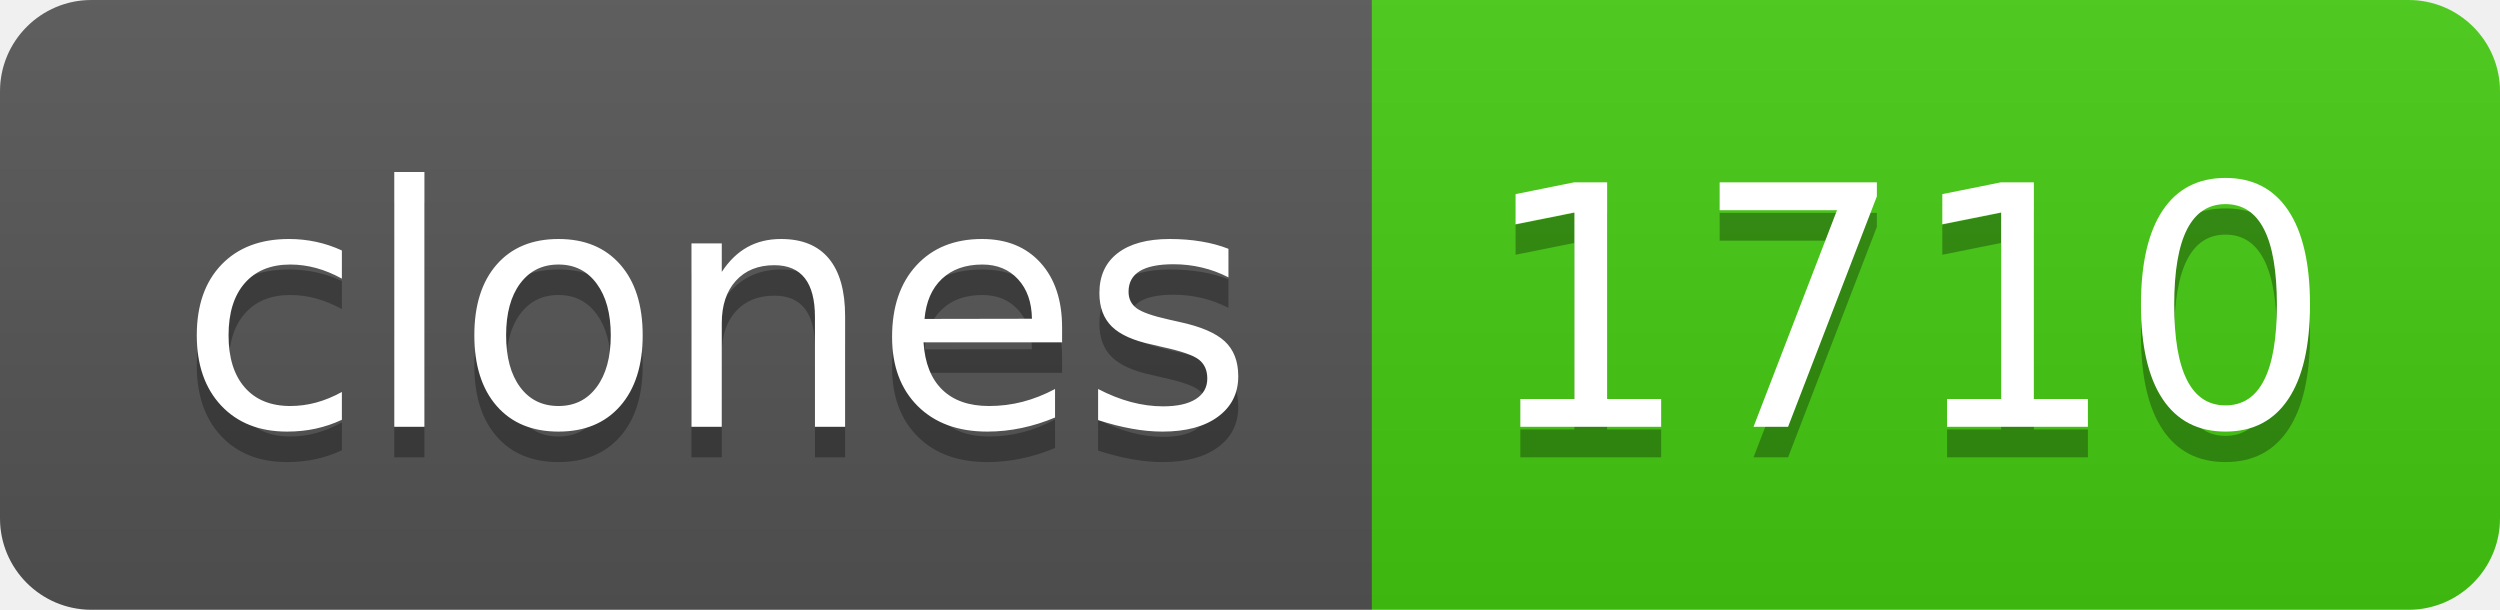
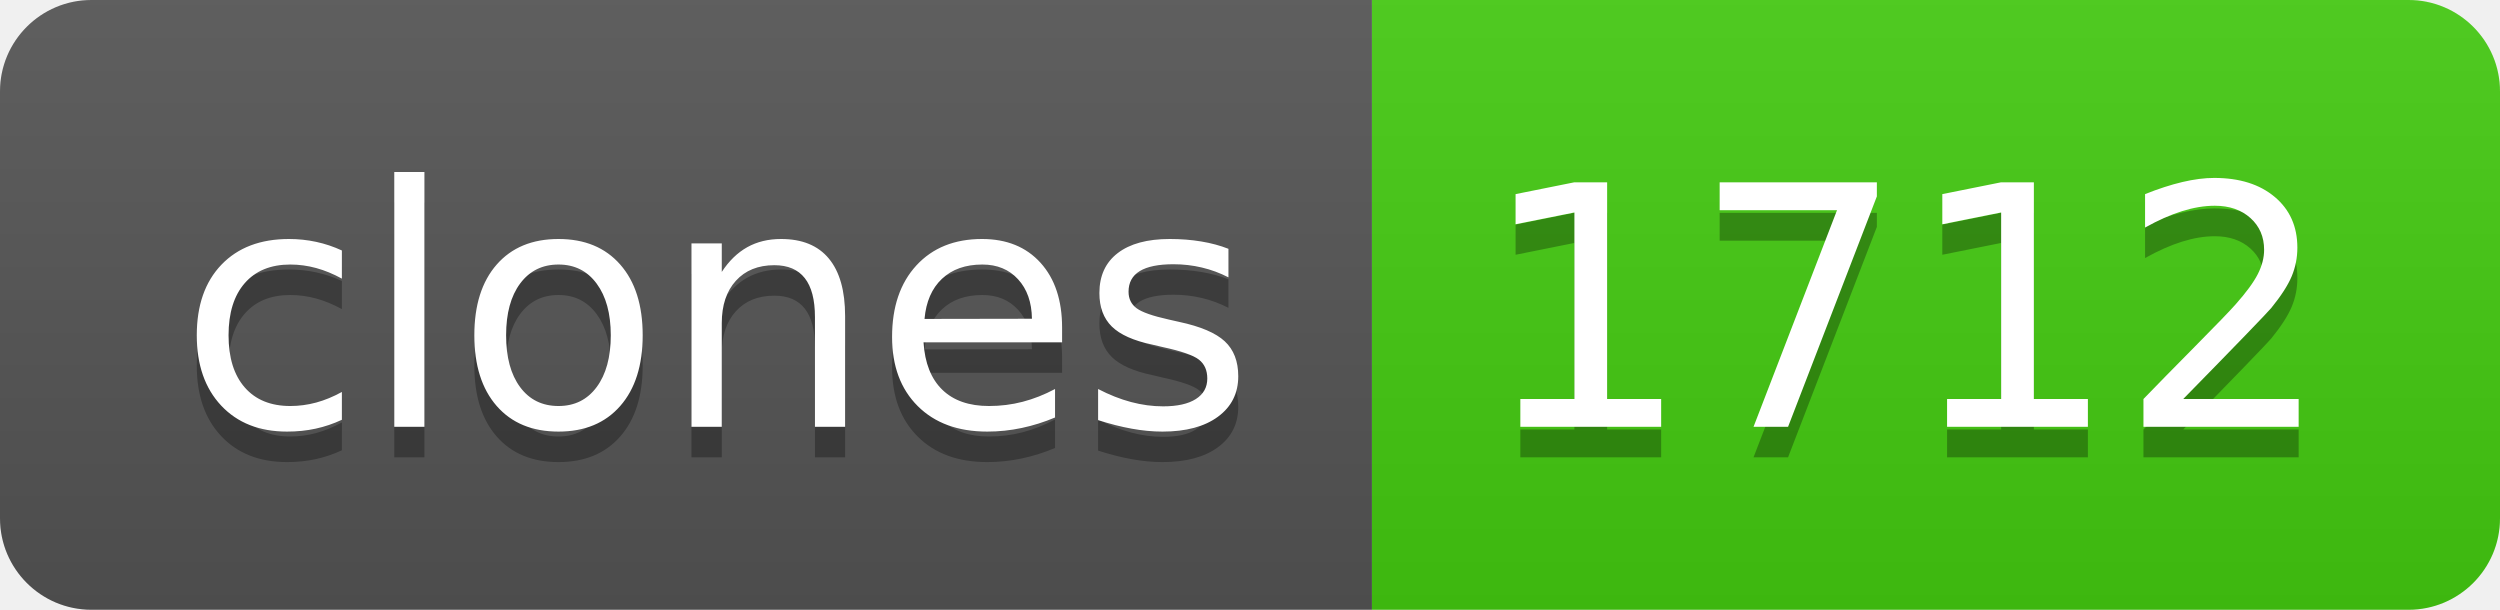
- <svg xmlns="http://www.w3.org/2000/svg" width="82" height="20" role="img" aria-label="clones: 1710">
+ <svg xmlns="http://www.w3.org/2000/svg" width="82" height="20" role="img" aria-label="clones: 1712">
  <linearGradient id="s" x2="0" y2="100%">
    <stop offset="0" stop-color="#bbb" stop-opacity=".1" />
    <stop offset="1" stop-opacity=".1" />
  </linearGradient>
  <clipPath id="r">
    <rect width="82" height="20" rx="3" fill="#fff" />
  </clipPath>
  <g clip-path="url(#r)">
    <rect width="45" height="20" fill="#555" />
    <rect x="45" width="37" height="20" fill="#4c1" />
    <rect width="82" height="20" fill="url(#s)" />
  </g>
  <g fill="#fff" text-anchor="middle" font-family="Verdana,Geneva,DejaVu Sans,sans-serif" text-rendering="geometricPrecision" font-size="110">
    <text aria-hidden="true" x="235" y="150" fill="#010101" fill-opacity=".3" transform="scale(.1)" textLength="350">clones</text>
    <text x="235" y="140" transform="scale(.1)" fill="#fff" textLength="350">clones</text>
-     <text aria-hidden="true" x="625" y="150" fill="#010101" fill-opacity=".3" transform="scale(.1)" textLength="270">1710</text>
-     <text x="625" y="140" transform="scale(.1)" fill="#fff" textLength="270">1710</text>
+     <text aria-hidden="true" x="625" y="150" fill="#010101" fill-opacity=".3" transform="scale(.1)" textLength="270">1712</text>
+     <text x="625" y="140" transform="scale(.1)" fill="#fff" textLength="270">1712</text>
  </g>
</svg>
